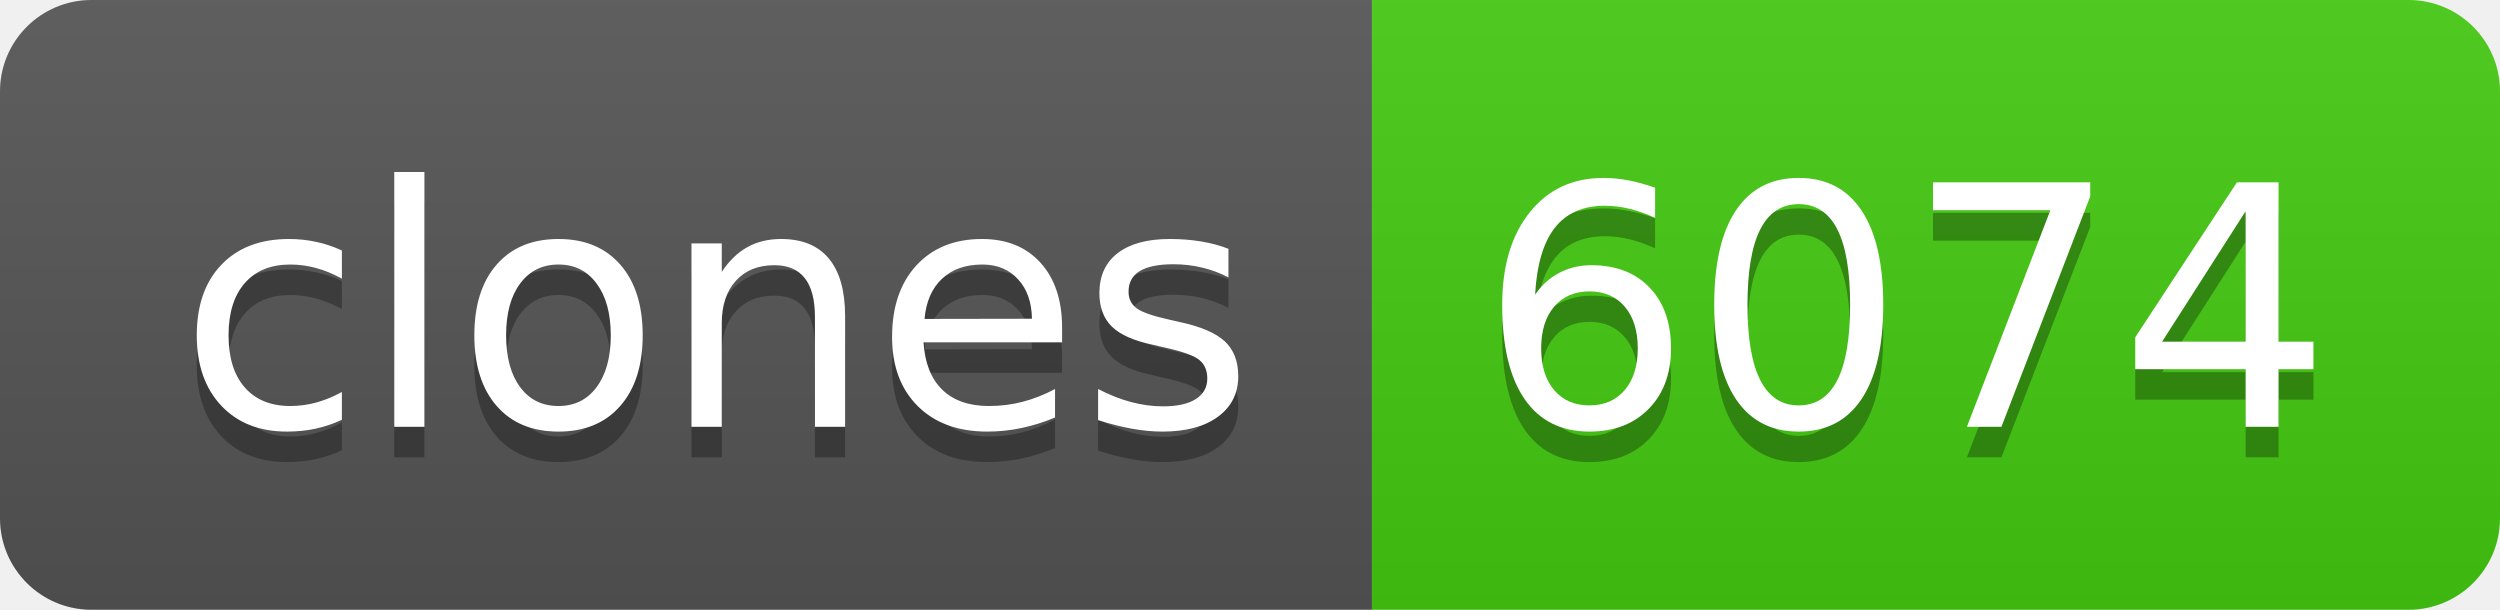
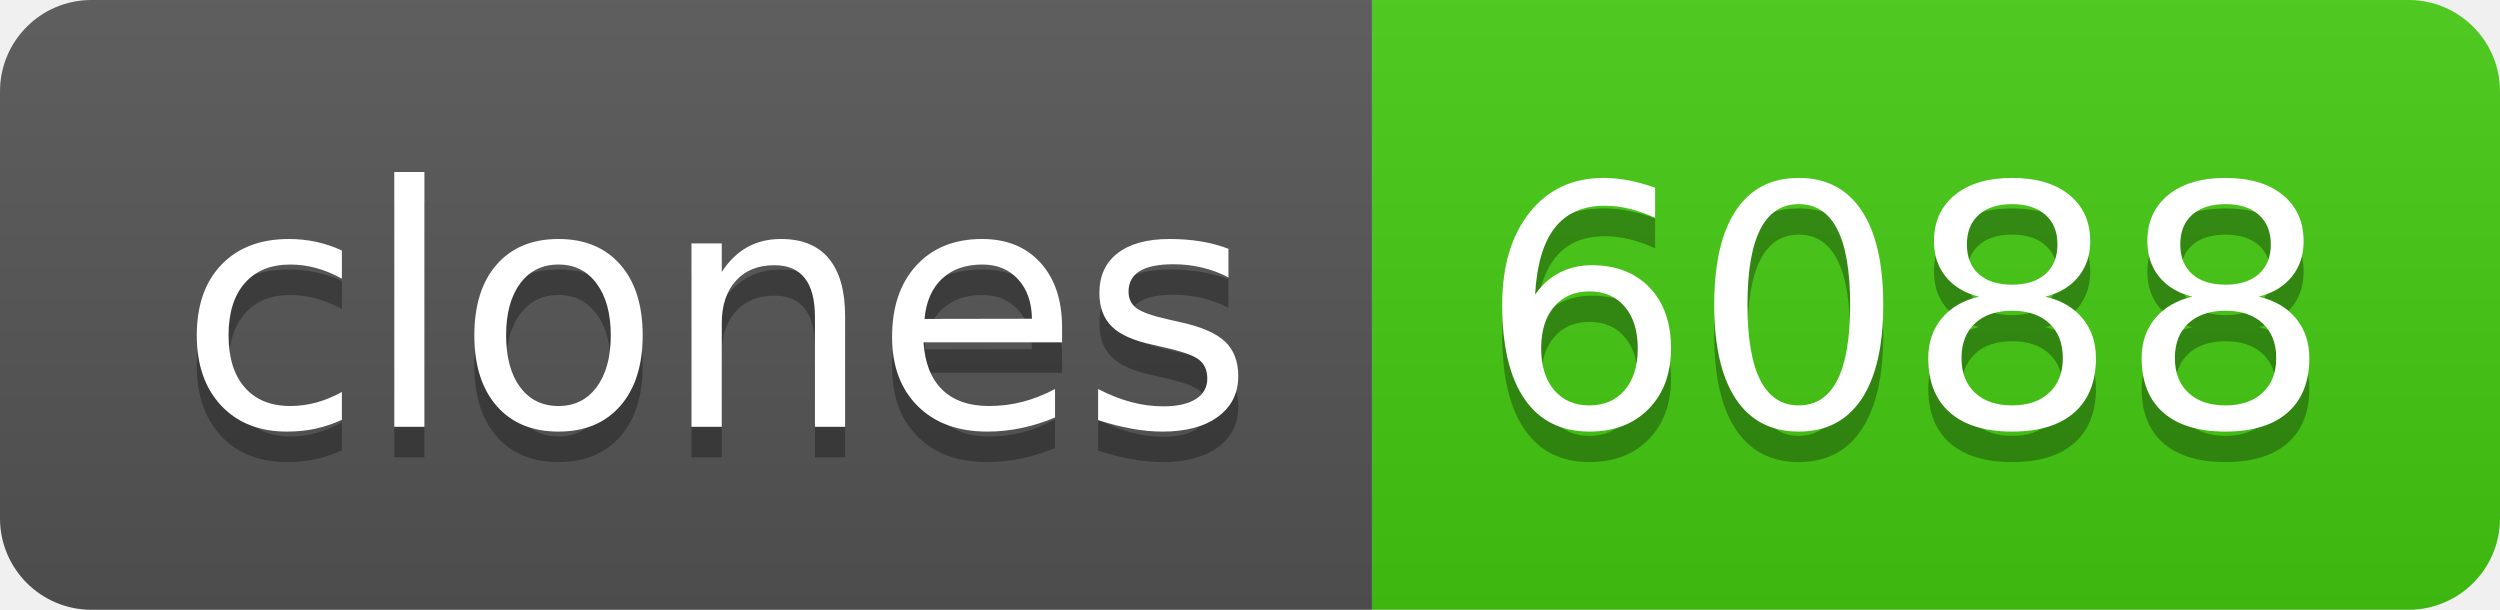
- <svg xmlns="http://www.w3.org/2000/svg" width="82" height="20" role="img" aria-label="clones: 6074">
+ <svg xmlns="http://www.w3.org/2000/svg" width="82" height="20" role="img" aria-label="clones: 6088">
  <linearGradient id="s" x2="0" y2="100%">
    <stop offset="0" stop-color="#bbb" stop-opacity=".1" />
    <stop offset="1" stop-opacity=".1" />
  </linearGradient>
  <clipPath id="r">
    <rect width="82" height="20" rx="3" fill="#fff" />
  </clipPath>
  <g clip-path="url(#r)">
    <rect width="45" height="20" fill="#555" />
    <rect x="45" width="37" height="20" fill="#4c1" />
    <rect width="82" height="20" fill="url(#s)" />
  </g>
  <g fill="#fff" text-anchor="middle" font-family="Verdana,Geneva,DejaVu Sans,sans-serif" text-rendering="geometricPrecision" font-size="110">
    <text aria-hidden="true" x="235" y="150" fill="#010101" fill-opacity=".3" transform="scale(.1)" textLength="350">clones</text>
    <text x="235" y="140" transform="scale(.1)" fill="#fff" textLength="350">clones</text>
-     <text aria-hidden="true" x="625" y="150" fill="#010101" fill-opacity=".3" transform="scale(.1)" textLength="270">6074</text>
-     <text x="625" y="140" transform="scale(.1)" fill="#fff" textLength="270">6074</text>
+     <text aria-hidden="true" x="625" y="150" fill="#010101" fill-opacity=".3" transform="scale(.1)" textLength="270">6088</text>
+     <text x="625" y="140" transform="scale(.1)" fill="#fff" textLength="270">6088</text>
  </g>
</svg>
